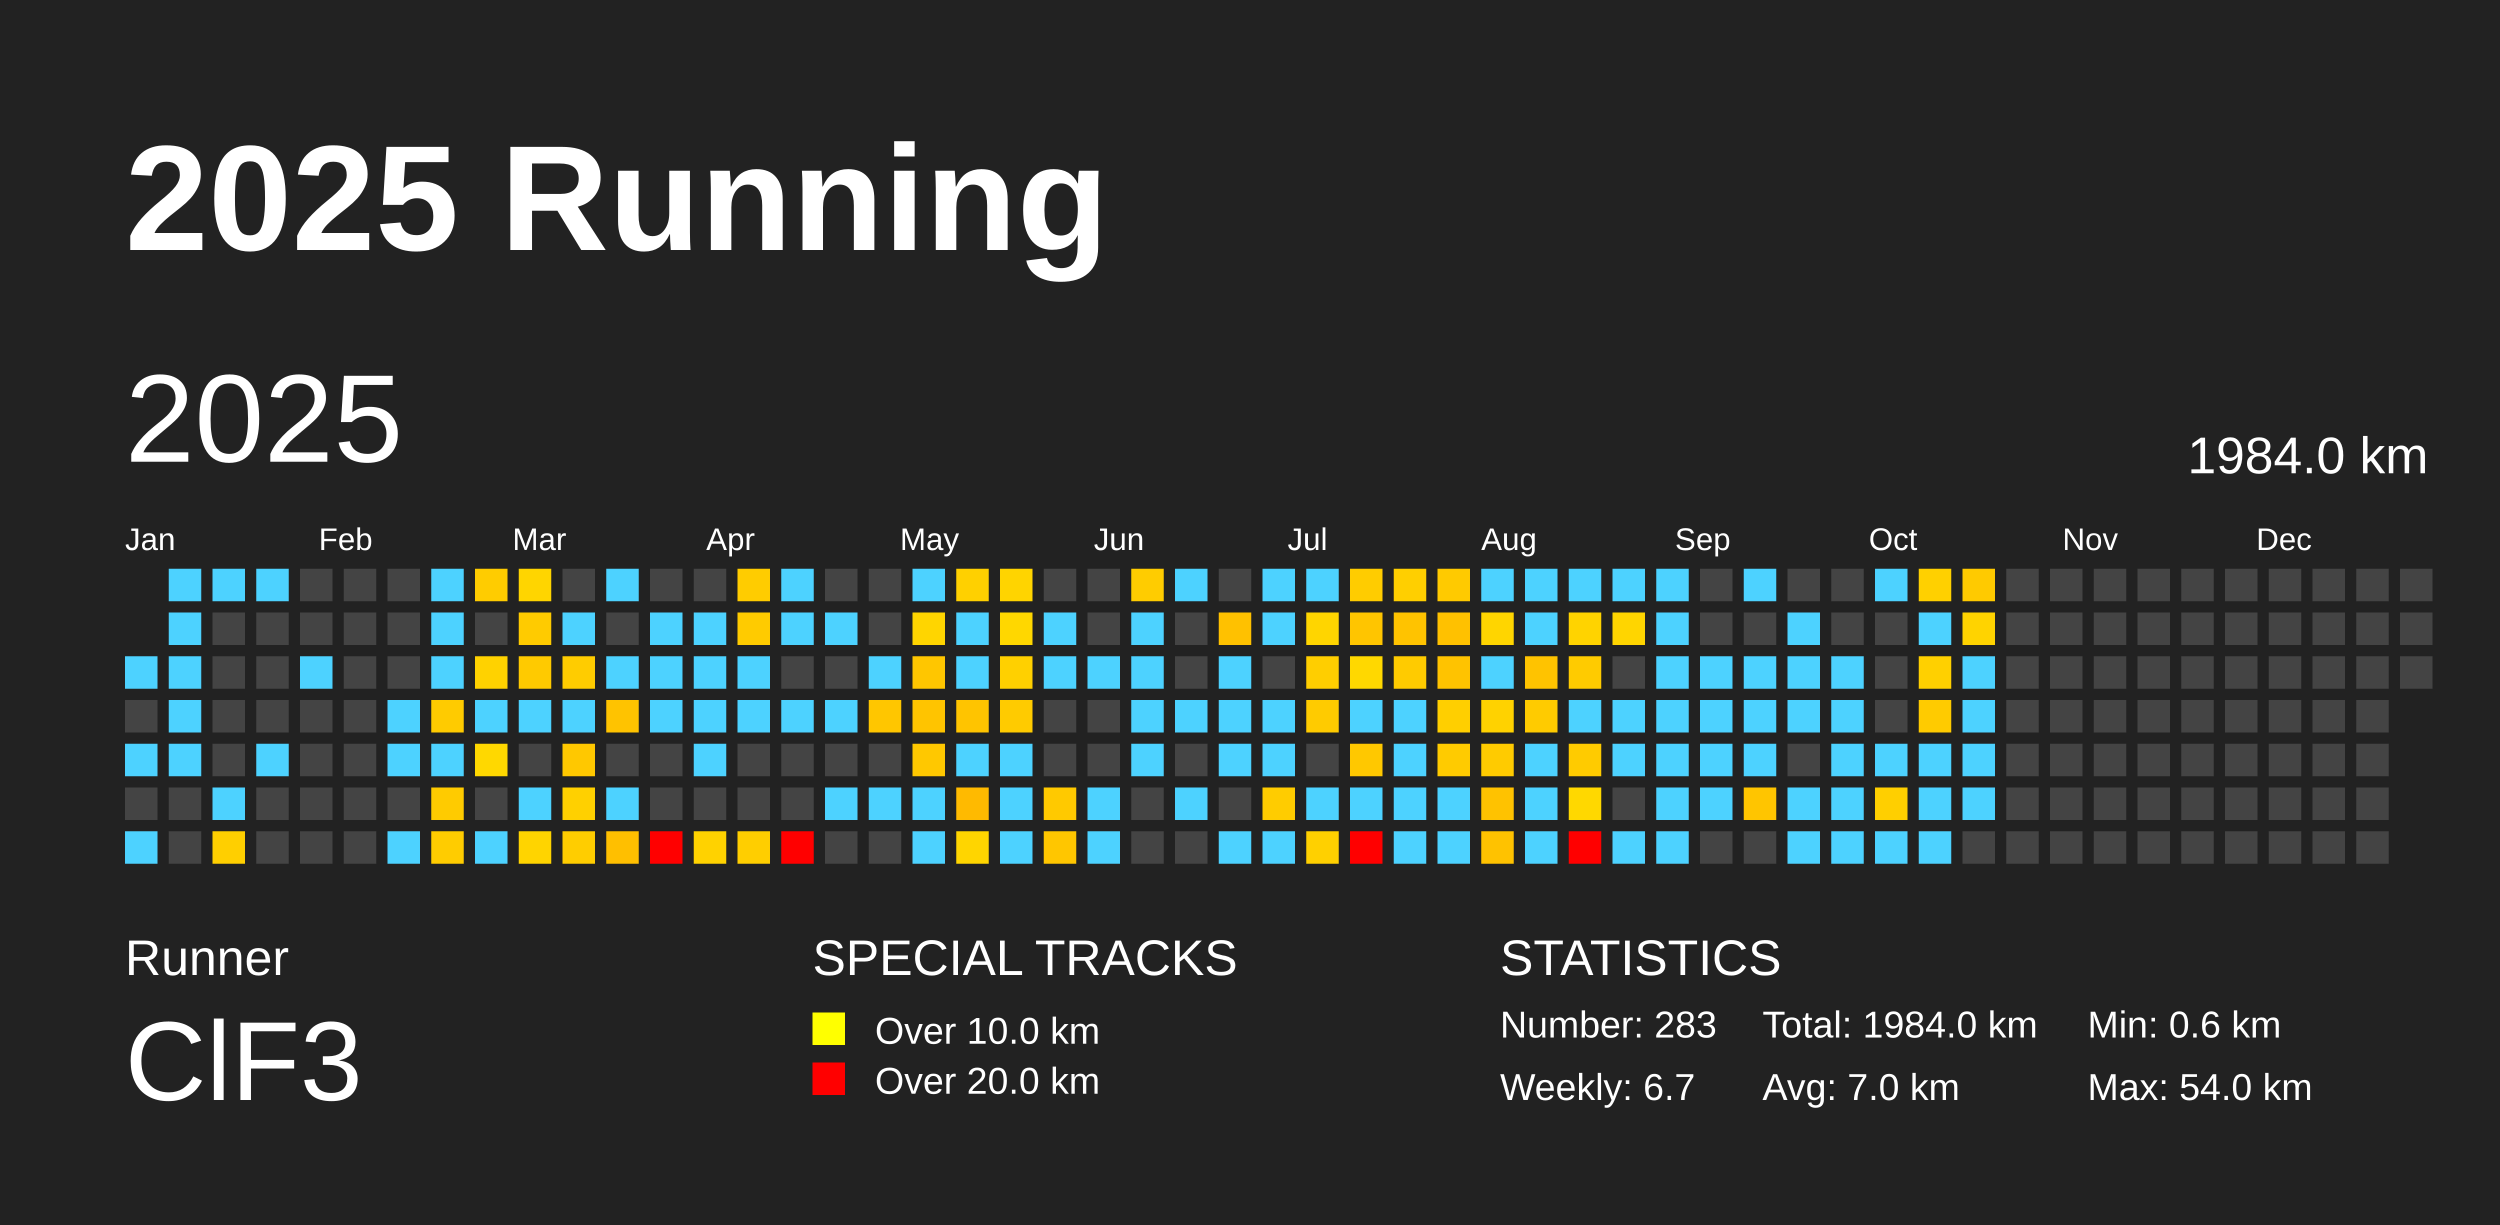
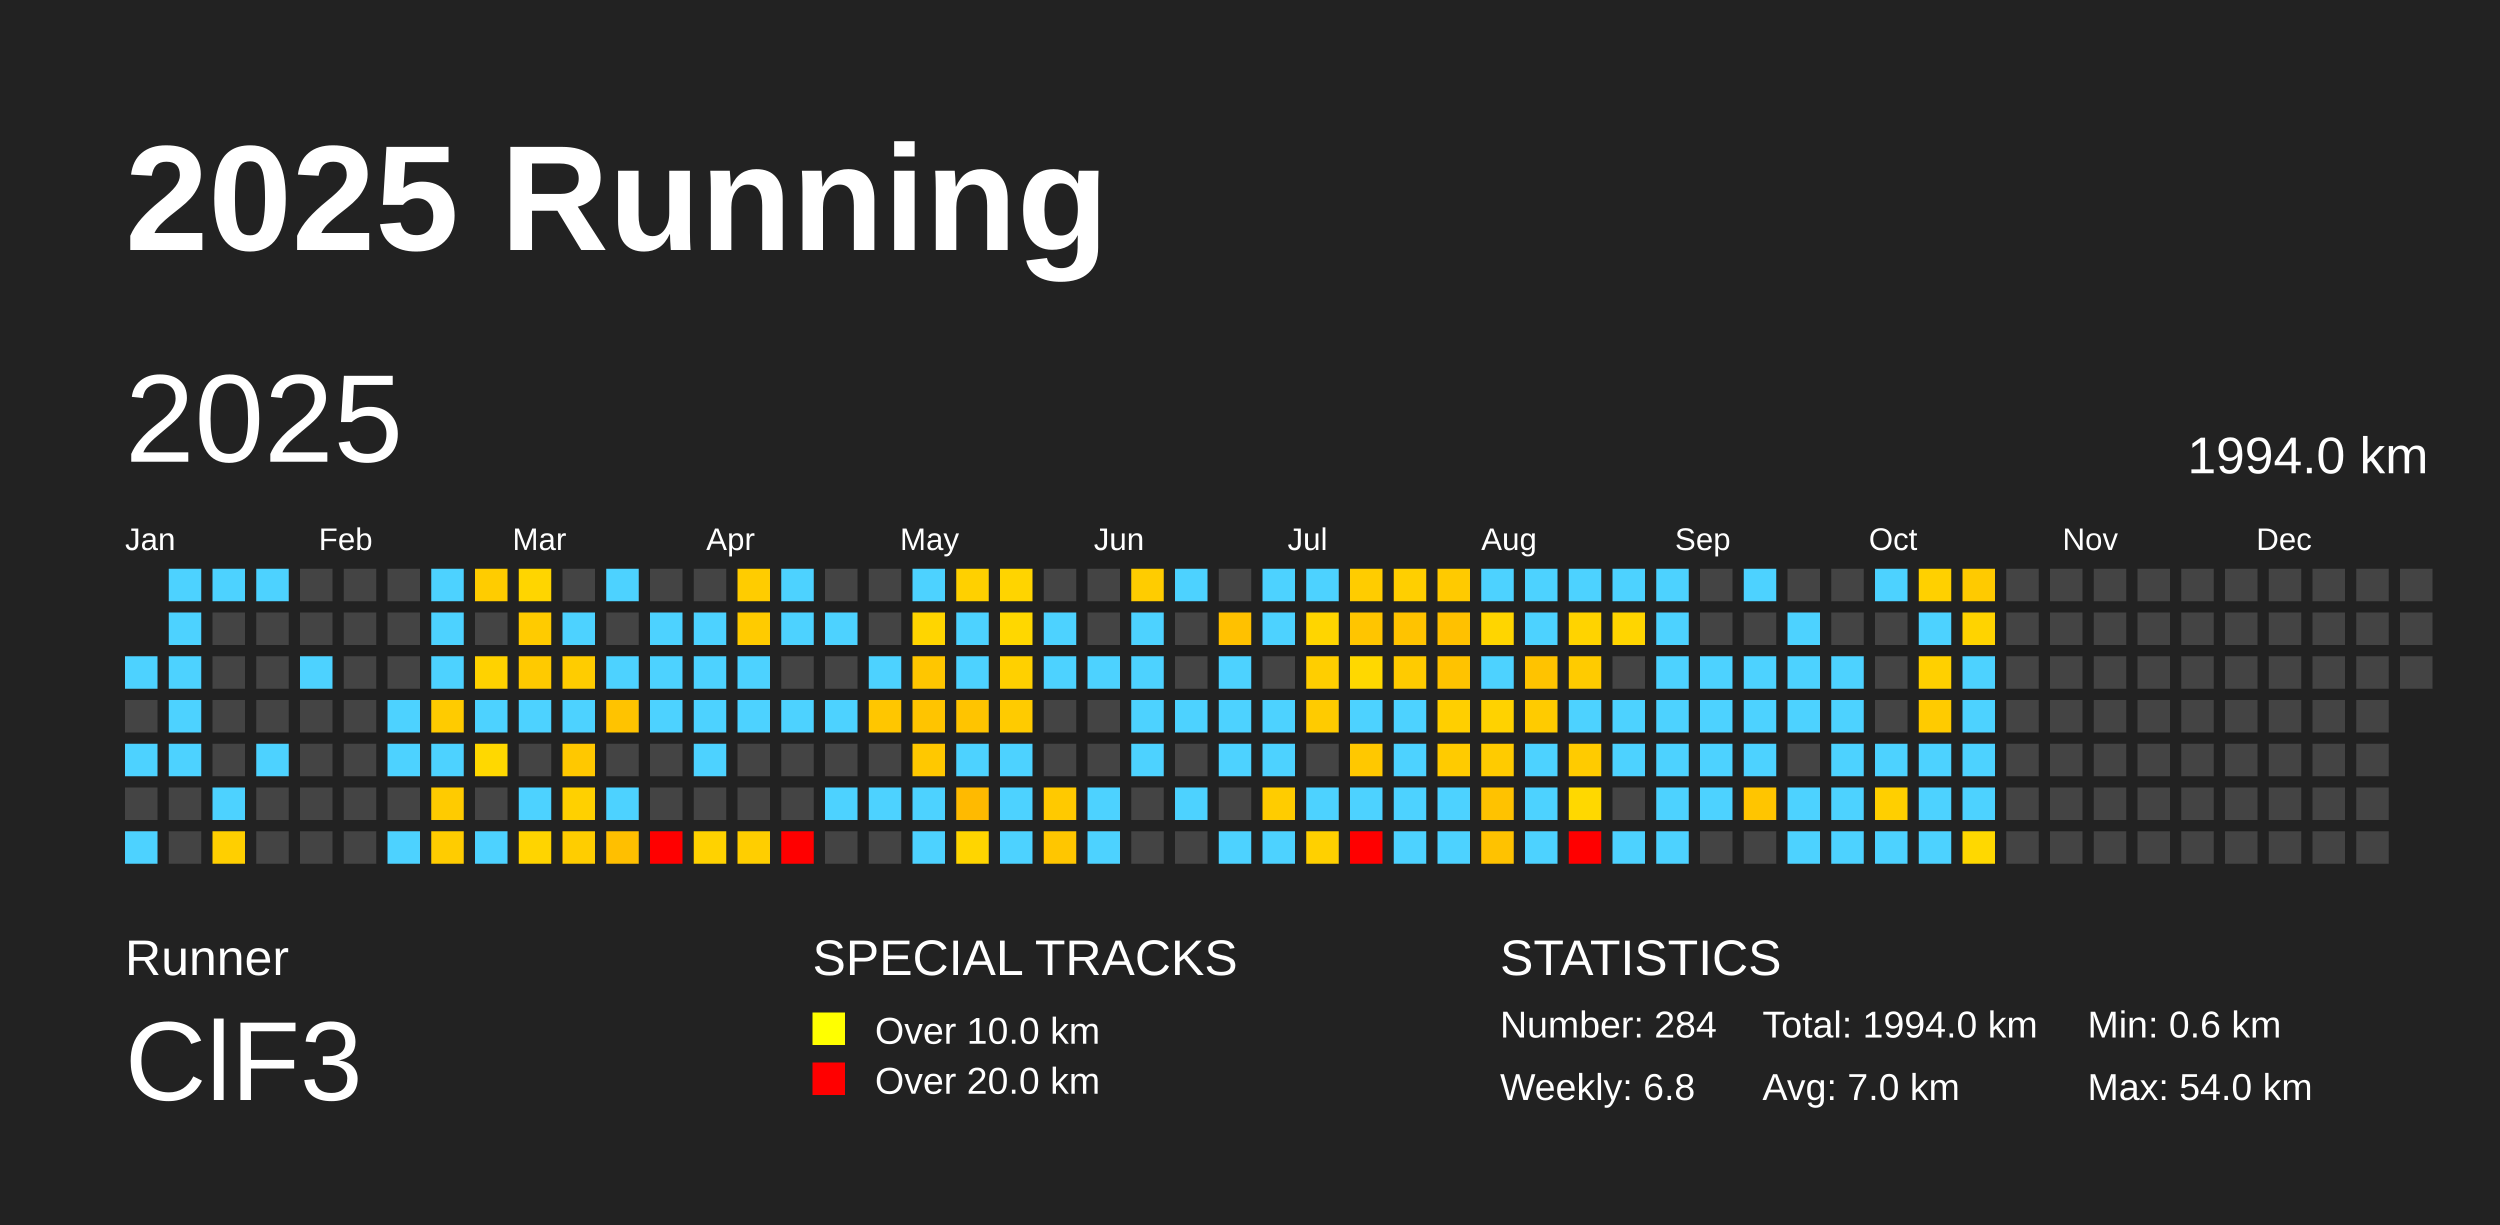
<svg xmlns="http://www.w3.org/2000/svg" baseProfile="full" height="98mm" version="1.1" viewBox="0,0,200,98" width="200mm">
  <defs />
  <rect fill="#222222" height="98" width="200" x="0" y="0" />
  <text fill="#FFFFFF" style="font-size:12px; font-family:Arial; font-weight:bold;" x="10" y="20">2025 Running</text>
  <text fill="#FFFFFF" style="font-size:4px; font-family:Arial" x="10" y="78">Runner</text>
  <text fill="#FFFFFF" style="font-size:9px; font-family:Arial" x="10" y="88">ClF3</text>
  <text fill="#FFFFFF" style="font-size:4px; font-family:Arial" x="65" y="78">SPECIAL TRACKS</text>
  <rect fill="yellow" height="2.6" width="2.6" x="65" y="81" />
  <text fill="#FFFFFF" style="font-size:3px; font-family:Arial" x="70" y="83.5">Over 10.0 km</text>
  <rect fill="red" height="2.6" width="2.6" x="65" y="85" />
  <text fill="#FFFFFF" style="font-size:3px; font-family:Arial" x="70" y="87.5">Over 20.0 km</text>
  <text fill="#FFFFFF" style="font-size:4px; font-family:Arial" x="120" y="78">STATISTICS</text>
-   <text fill="#FFFFFF" style="font-size:3px; font-family:Arial" x="120" y="83">Number: 283</text>
-   <text fill="#FFFFFF" style="font-size:3px; font-family:Arial" x="120" y="88">Weekly: 6.7</text>
-   <text fill="#FFFFFF" style="font-size:3px; font-family:Arial" x="141" y="83">Total: 1984.0 km</text>
+   <text fill="#FFFFFF" style="font-size:3px; font-family:Arial" x="120" y="83">Number: 284</text>
+   <text fill="#FFFFFF" style="font-size:3px; font-family:Arial" x="120" y="88">Weekly: 6.8</text>
+   <text fill="#FFFFFF" style="font-size:3px; font-family:Arial" x="141" y="83">Total: 1994.0 km</text>
  <text fill="#FFFFFF" style="font-size:3px; font-family:Arial" x="141" y="88">Avg: 7.0 km</text>
  <text fill="#FFFFFF" style="font-size:3px; font-family:Arial" x="167" y="83">Min: 0.6 km</text>
  <text fill="#FFFFFF" style="font-size:3px; font-family:Arial" x="167" y="88">Max: 54.0 km</text>
  <text dominant-baseline="hanging" fill="#FFFFFF" style="font-size:10.0px; font-family:Arial;" x="10" y="30">2025</text>
-   <text dominant-baseline="hanging" fill="#FFFFFF" style="font-size:4.125px; font-family:Arial;" x="175" y="35">1984.0 km</text>
+   <text dominant-baseline="hanging" fill="#FFFFFF" style="font-size:4.125px; font-family:Arial;" x="175" y="35">1994.0 km</text>
  <text fill="#FFFFFF" style="font-size:2.5px; font-family:Arial" x="10.0" y="44">Jan</text>
  <text fill="#FFFFFF" style="font-size:2.5px; font-family:Arial" x="25.5" y="44">Feb</text>
  <text fill="#FFFFFF" style="font-size:2.5px; font-family:Arial" x="41.0" y="44">Mar</text>
  <text fill="#FFFFFF" style="font-size:2.5px; font-family:Arial" x="56.5" y="44">Apr</text>
  <text fill="#FFFFFF" style="font-size:2.5px; font-family:Arial" x="72.0" y="44">May</text>
  <text fill="#FFFFFF" style="font-size:2.5px; font-family:Arial" x="87.5" y="44">Jun</text>
  <text fill="#FFFFFF" style="font-size:2.5px; font-family:Arial" x="103.0" y="44">Jul</text>
  <text fill="#FFFFFF" style="font-size:2.5px; font-family:Arial" x="118.5" y="44">Aug</text>
  <text fill="#FFFFFF" style="font-size:2.5px; font-family:Arial" x="134.0" y="44">Sep</text>
  <text fill="#FFFFFF" style="font-size:2.5px; font-family:Arial" x="149.5" y="44">Oct</text>
  <text fill="#FFFFFF" style="font-size:2.5px; font-family:Arial" x="165.0" y="44">Nov</text>
  <text fill="#FFFFFF" style="font-size:2.5px; font-family:Arial" x="180.5" y="44">Dec</text>
  <rect fill="#4dd2ff" height="2.6" width="2.6" x="10.0" y="52.5" />
  <rect fill="#444444" height="2.6" width="2.6" x="10.0" y="56.0" />
  <rect fill="#4dd2ff" height="2.6" width="2.6" x="10.0" y="59.5" />
  <rect fill="#444444" height="2.6" width="2.6" x="10.0" y="63.0" />
  <rect fill="#4dd2ff" height="2.6" width="2.6" x="10.0" y="66.5" />
  <rect fill="#4dd2ff" height="2.6" width="2.6" x="13.5" y="45.5" />
  <rect fill="#4dd2ff" height="2.6" width="2.6" x="13.5" y="49.0" />
  <rect fill="#4dd2ff" height="2.6" width="2.6" x="13.5" y="52.5" />
  <rect fill="#4dd2ff" height="2.6" width="2.6" x="13.5" y="56.0" />
  <rect fill="#4dd2ff" height="2.6" width="2.6" x="13.5" y="59.5" />
  <rect fill="#444444" height="2.6" width="2.6" x="13.5" y="63.0" />
  <rect fill="#444444" height="2.6" width="2.6" x="13.5" y="66.5" />
  <rect fill="#4dd2ff" height="2.6" width="2.6" x="17.0" y="45.5" />
  <rect fill="#444444" height="2.6" width="2.6" x="17.0" y="49.0" />
  <rect fill="#444444" height="2.6" width="2.6" x="17.0" y="52.5" />
  <rect fill="#444444" height="2.6" width="2.6" x="17.0" y="56.0" />
  <rect fill="#444444" height="2.6" width="2.6" x="17.0" y="59.5" />
  <rect fill="#4dd2ff" height="2.6" width="2.6" x="17.0" y="63.0" />
  <rect fill="#ffcf00" height="2.6" width="2.6" x="17.0" y="66.5" />
  <rect fill="#4dd2ff" height="2.6" width="2.6" x="20.5" y="45.5" />
  <rect fill="#444444" height="2.6" width="2.6" x="20.5" y="49.0" />
  <rect fill="#444444" height="2.6" width="2.6" x="20.5" y="52.5" />
  <rect fill="#444444" height="2.6" width="2.6" x="20.5" y="56.0" />
  <rect fill="#4dd2ff" height="2.6" width="2.6" x="20.5" y="59.5" />
  <rect fill="#444444" height="2.6" width="2.6" x="20.5" y="63.0" />
  <rect fill="#444444" height="2.6" width="2.6" x="20.5" y="66.5" />
  <rect fill="#444444" height="2.6" width="2.6" x="24.0" y="45.5" />
  <rect fill="#444444" height="2.6" width="2.6" x="24.0" y="49.0" />
  <rect fill="#4dd2ff" height="2.6" width="2.6" x="24.0" y="52.5" />
  <rect fill="#444444" height="2.6" width="2.6" x="24.0" y="56.0" />
  <rect fill="#444444" height="2.6" width="2.6" x="24.0" y="59.5" />
  <rect fill="#444444" height="2.6" width="2.6" x="24.0" y="63.0" />
  <rect fill="#444444" height="2.6" width="2.6" x="24.0" y="66.5" />
  <rect fill="#444444" height="2.6" width="2.6" x="27.5" y="45.5" />
  <rect fill="#444444" height="2.6" width="2.6" x="27.5" y="49.0" />
  <rect fill="#444444" height="2.6" width="2.6" x="27.5" y="52.5" />
  <rect fill="#444444" height="2.6" width="2.6" x="27.5" y="56.0" />
  <rect fill="#444444" height="2.6" width="2.6" x="27.5" y="59.5" />
  <rect fill="#444444" height="2.6" width="2.6" x="27.5" y="63.0" />
  <rect fill="#444444" height="2.6" width="2.6" x="27.5" y="66.5" />
  <rect fill="#444444" height="2.6" width="2.6" x="31.0" y="45.5" />
  <rect fill="#444444" height="2.6" width="2.6" x="31.0" y="49.0" />
  <rect fill="#444444" height="2.6" width="2.6" x="31.0" y="52.5" />
  <rect fill="#4dd2ff" height="2.6" width="2.6" x="31.0" y="56.0" />
  <rect fill="#4dd2ff" height="2.6" width="2.6" x="31.0" y="59.5" />
  <rect fill="#444444" height="2.6" width="2.6" x="31.0" y="63.0" />
  <rect fill="#4dd2ff" height="2.6" width="2.6" x="31.0" y="66.5" />
  <rect fill="#4dd2ff" height="2.6" width="2.6" x="34.5" y="45.5" />
  <rect fill="#4dd2ff" height="2.6" width="2.6" x="34.5" y="49.0" />
  <rect fill="#4dd2ff" height="2.6" width="2.6" x="34.5" y="52.5" />
  <rect fill="#ffcb00" height="2.6" width="2.6" x="34.5" y="56.0" />
  <rect fill="#4dd2ff" height="2.6" width="2.6" x="34.5" y="59.5" />
  <rect fill="#ffcb00" height="2.6" width="2.6" x="34.5" y="63.0" />
  <rect fill="#ffcc00" height="2.6" width="2.6" x="34.5" y="66.5" />
  <rect fill="#ffcc00" height="2.6" width="2.6" x="38.0" y="45.5" />
  <rect fill="#444444" height="2.6" width="2.6" x="38.0" y="49.0" />
  <rect fill="#ffd200" height="2.6" width="2.6" x="38.0" y="52.5" />
  <rect fill="#4dd2ff" height="2.6" width="2.6" x="38.0" y="56.0" />
  <rect fill="#ffd800" height="2.6" width="2.6" x="38.0" y="59.5" />
  <rect fill="#444444" height="2.6" width="2.6" x="38.0" y="63.0" />
  <rect fill="#4dd2ff" height="2.6" width="2.6" x="38.0" y="66.5" />
  <rect fill="#ffd500" height="2.6" width="2.6" x="41.5" y="45.5" />
  <rect fill="#ffcb00" height="2.6" width="2.6" x="41.5" y="49.0" />
  <rect fill="#ffca00" height="2.6" width="2.6" x="41.5" y="52.5" />
  <rect fill="#4dd2ff" height="2.6" width="2.6" x="41.5" y="56.0" />
  <rect fill="#444444" height="2.6" width="2.6" x="41.5" y="59.5" />
  <rect fill="#4dd2ff" height="2.6" width="2.6" x="41.5" y="63.0" />
  <rect fill="#ffd400" height="2.6" width="2.6" x="41.5" y="66.5" />
  <rect fill="#444444" height="2.6" width="2.6" x="45.0" y="45.5" />
  <rect fill="#4dd2ff" height="2.6" width="2.6" x="45.0" y="49.0" />
  <rect fill="#ffcc00" height="2.6" width="2.6" x="45.0" y="52.5" />
  <rect fill="#4dd2ff" height="2.6" width="2.6" x="45.0" y="56.0" />
  <rect fill="#ffc800" height="2.6" width="2.6" x="45.0" y="59.5" />
  <rect fill="#ffd000" height="2.6" width="2.6" x="45.0" y="63.0" />
  <rect fill="#ffcd00" height="2.6" width="2.6" x="45.0" y="66.5" />
  <rect fill="#4dd2ff" height="2.6" width="2.6" x="48.5" y="45.5" />
  <rect fill="#444444" height="2.6" width="2.6" x="48.5" y="49.0" />
  <rect fill="#4dd2ff" height="2.6" width="2.6" x="48.5" y="52.5" />
  <rect fill="#ffc300" height="2.6" width="2.6" x="48.5" y="56.0" />
  <rect fill="#444444" height="2.6" width="2.6" x="48.5" y="59.5" />
  <rect fill="#4dd2ff" height="2.6" width="2.6" x="48.5" y="63.0" />
  <rect fill="#ffbf00" height="2.6" width="2.6" x="48.5" y="66.5" />
  <rect fill="#444444" height="2.6" width="2.6" x="52.0" y="45.5" />
  <rect fill="#4dd2ff" height="2.6" width="2.6" x="52.0" y="49.0" />
  <rect fill="#4dd2ff" height="2.6" width="2.6" x="52.0" y="52.5" />
  <rect fill="#4dd2ff" height="2.6" width="2.6" x="52.0" y="56.0" />
  <rect fill="#444444" height="2.6" width="2.6" x="52.0" y="59.5" />
  <rect fill="#444444" height="2.6" width="2.6" x="52.0" y="63.0" />
  <rect fill="red" height="2.6" width="2.6" x="52.0" y="66.5" />
  <rect fill="#444444" height="2.6" width="2.6" x="55.5" y="45.5" />
  <rect fill="#4dd2ff" height="2.6" width="2.6" x="55.5" y="49.0" />
  <rect fill="#4dd2ff" height="2.6" width="2.6" x="55.5" y="52.5" />
  <rect fill="#4dd2ff" height="2.6" width="2.6" x="55.5" y="56.0" />
  <rect fill="#4dd2ff" height="2.6" width="2.6" x="55.5" y="59.5" />
  <rect fill="#444444" height="2.6" width="2.6" x="55.5" y="63.0" />
  <rect fill="#ffd200" height="2.6" width="2.6" x="55.5" y="66.5" />
  <rect fill="#ffcc00" height="2.6" width="2.6" x="59.0" y="45.5" />
  <rect fill="#ffcb00" height="2.6" width="2.6" x="59.0" y="49.0" />
  <rect fill="#4dd2ff" height="2.6" width="2.6" x="59.0" y="52.5" />
  <rect fill="#4dd2ff" height="2.6" width="2.6" x="59.0" y="56.0" />
  <rect fill="#444444" height="2.6" width="2.6" x="59.0" y="59.5" />
  <rect fill="#444444" height="2.6" width="2.6" x="59.0" y="63.0" />
  <rect fill="#ffce00" height="2.6" width="2.6" x="59.0" y="66.5" />
  <rect fill="#4dd2ff" height="2.6" width="2.6" x="62.5" y="45.5" />
  <rect fill="#4dd2ff" height="2.6" width="2.6" x="62.5" y="49.0" />
  <rect fill="#444444" height="2.6" width="2.6" x="62.5" y="52.5" />
  <rect fill="#4dd2ff" height="2.6" width="2.6" x="62.5" y="56.0" />
  <rect fill="#444444" height="2.6" width="2.6" x="62.5" y="59.5" />
  <rect fill="#444444" height="2.6" width="2.6" x="62.5" y="63.0" />
  <rect fill="red" height="2.6" width="2.6" x="62.5" y="66.5" />
  <rect fill="#444444" height="2.6" width="2.6" x="66.0" y="45.5" />
  <rect fill="#4dd2ff" height="2.6" width="2.6" x="66.0" y="49.0" />
  <rect fill="#444444" height="2.6" width="2.6" x="66.0" y="52.5" />
  <rect fill="#4dd2ff" height="2.6" width="2.6" x="66.0" y="56.0" />
  <rect fill="#444444" height="2.6" width="2.6" x="66.0" y="59.5" />
  <rect fill="#4dd2ff" height="2.6" width="2.6" x="66.0" y="63.0" />
  <rect fill="#444444" height="2.6" width="2.6" x="66.0" y="66.5" />
  <rect fill="#444444" height="2.6" width="2.6" x="69.5" y="45.5" />
  <rect fill="#444444" height="2.6" width="2.6" x="69.5" y="49.0" />
  <rect fill="#4dd2ff" height="2.6" width="2.6" x="69.5" y="52.5" />
  <rect fill="#ffc600" height="2.6" width="2.6" x="69.5" y="56.0" />
  <rect fill="#444444" height="2.6" width="2.6" x="69.5" y="59.5" />
  <rect fill="#4dd2ff" height="2.6" width="2.6" x="69.5" y="63.0" />
  <rect fill="#444444" height="2.6" width="2.6" x="69.5" y="66.5" />
  <rect fill="#4dd2ff" height="2.6" width="2.6" x="73.0" y="45.5" />
  <rect fill="#ffd500" height="2.6" width="2.6" x="73.0" y="49.0" />
  <rect fill="#ffc600" height="2.6" width="2.6" x="73.0" y="52.5" />
  <rect fill="#ffc400" height="2.6" width="2.6" x="73.0" y="56.0" />
  <rect fill="#ffc800" height="2.6" width="2.6" x="73.0" y="59.5" />
  <rect fill="#4dd2ff" height="2.6" width="2.6" x="73.0" y="63.0" />
  <rect fill="#4dd2ff" height="2.6" width="2.6" x="73.0" y="66.5" />
  <rect fill="#ffd000" height="2.6" width="2.6" x="76.5" y="45.5" />
  <rect fill="#4dd2ff" height="2.6" width="2.6" x="76.5" y="49.0" />
  <rect fill="#4dd2ff" height="2.6" width="2.6" x="76.5" y="52.5" />
  <rect fill="#ffc400" height="2.6" width="2.6" x="76.5" y="56.0" />
  <rect fill="#4dd2ff" height="2.6" width="2.6" x="76.5" y="59.5" />
  <rect fill="#ffba00" height="2.6" width="2.6" x="76.5" y="63.0" />
  <rect fill="#ffd500" height="2.6" width="2.6" x="76.5" y="66.5" />
  <rect fill="#ffd400" height="2.6" width="2.6" x="80.0" y="45.5" />
  <rect fill="#ffd700" height="2.6" width="2.6" x="80.0" y="49.0" />
  <rect fill="#ffd000" height="2.6" width="2.6" x="80.0" y="52.5" />
  <rect fill="#ffcb00" height="2.6" width="2.6" x="80.0" y="56.0" />
  <rect fill="#4dd2ff" height="2.6" width="2.6" x="80.0" y="59.5" />
  <rect fill="#4dd2ff" height="2.6" width="2.6" x="80.0" y="63.0" />
  <rect fill="#4dd2ff" height="2.6" width="2.6" x="80.0" y="66.5" />
  <rect fill="#444444" height="2.6" width="2.6" x="83.5" y="45.5" />
  <rect fill="#4dd2ff" height="2.6" width="2.6" x="83.5" y="49.0" />
  <rect fill="#4dd2ff" height="2.6" width="2.6" x="83.5" y="52.5" />
  <rect fill="#444444" height="2.6" width="2.6" x="83.5" y="56.0" />
  <rect fill="#444444" height="2.6" width="2.6" x="83.5" y="59.5" />
  <rect fill="#ffc900" height="2.6" width="2.6" x="83.5" y="63.0" />
  <rect fill="#ffc600" height="2.6" width="2.6" x="83.5" y="66.5" />
  <rect fill="#444444" height="2.6" width="2.6" x="87.0" y="45.5" />
  <rect fill="#444444" height="2.6" width="2.6" x="87.0" y="49.0" />
  <rect fill="#4dd2ff" height="2.6" width="2.6" x="87.0" y="52.5" />
  <rect fill="#444444" height="2.6" width="2.6" x="87.0" y="56.0" />
  <rect fill="#444444" height="2.6" width="2.6" x="87.0" y="59.5" />
  <rect fill="#4dd2ff" height="2.6" width="2.6" x="87.0" y="63.0" />
  <rect fill="#4dd2ff" height="2.6" width="2.6" x="87.0" y="66.5" />
  <rect fill="#ffcc00" height="2.6" width="2.6" x="90.5" y="45.5" />
  <rect fill="#4dd2ff" height="2.6" width="2.6" x="90.5" y="49.0" />
  <rect fill="#4dd2ff" height="2.6" width="2.6" x="90.5" y="52.5" />
  <rect fill="#4dd2ff" height="2.6" width="2.6" x="90.5" y="56.0" />
  <rect fill="#4dd2ff" height="2.6" width="2.6" x="90.5" y="59.5" />
  <rect fill="#444444" height="2.6" width="2.6" x="90.5" y="63.0" />
  <rect fill="#444444" height="2.6" width="2.6" x="90.5" y="66.5" />
  <rect fill="#4dd2ff" height="2.6" width="2.6" x="94.0" y="45.5" />
  <rect fill="#444444" height="2.6" width="2.6" x="94.0" y="49.0" />
  <rect fill="#444444" height="2.6" width="2.6" x="94.0" y="52.5" />
  <rect fill="#4dd2ff" height="2.6" width="2.6" x="94.0" y="56.0" />
  <rect fill="#444444" height="2.6" width="2.6" x="94.0" y="59.5" />
  <rect fill="#4dd2ff" height="2.6" width="2.6" x="94.0" y="63.0" />
  <rect fill="#444444" height="2.6" width="2.6" x="94.0" y="66.5" />
  <rect fill="#444444" height="2.6" width="2.6" x="97.5" y="45.5" />
  <rect fill="#ffc100" height="2.6" width="2.6" x="97.5" y="49.0" />
  <rect fill="#4dd2ff" height="2.6" width="2.6" x="97.5" y="52.5" />
  <rect fill="#4dd2ff" height="2.6" width="2.6" x="97.5" y="56.0" />
  <rect fill="#4dd2ff" height="2.6" width="2.6" x="97.5" y="59.5" />
  <rect fill="#444444" height="2.6" width="2.6" x="97.5" y="63.0" />
  <rect fill="#4dd2ff" height="2.6" width="2.6" x="97.5" y="66.5" />
  <rect fill="#4dd2ff" height="2.6" width="2.6" x="101.0" y="45.5" />
  <rect fill="#4dd2ff" height="2.6" width="2.6" x="101.0" y="49.0" />
  <rect fill="#444444" height="2.6" width="2.6" x="101.0" y="52.5" />
  <rect fill="#4dd2ff" height="2.6" width="2.6" x="101.0" y="56.0" />
  <rect fill="#4dd2ff" height="2.6" width="2.6" x="101.0" y="59.5" />
  <rect fill="#ffcc00" height="2.6" width="2.6" x="101.0" y="63.0" />
  <rect fill="#4dd2ff" height="2.6" width="2.6" x="101.0" y="66.5" />
  <rect fill="#4dd2ff" height="2.6" width="2.6" x="104.5" y="45.5" />
  <rect fill="#ffd500" height="2.6" width="2.6" x="104.5" y="49.0" />
  <rect fill="#ffce00" height="2.6" width="2.6" x="104.5" y="52.5" />
  <rect fill="#ffcb00" height="2.6" width="2.6" x="104.5" y="56.0" />
  <rect fill="#444444" height="2.6" width="2.6" x="104.5" y="59.5" />
  <rect fill="#4dd2ff" height="2.6" width="2.6" x="104.5" y="63.0" />
  <rect fill="#ffd000" height="2.6" width="2.6" x="104.5" y="66.5" />
  <rect fill="#ffcc00" height="2.6" width="2.6" x="108.0" y="45.5" />
  <rect fill="#ffc500" height="2.6" width="2.6" x="108.0" y="49.0" />
  <rect fill="#ffd800" height="2.6" width="2.6" x="108.0" y="52.5" />
  <rect fill="#4dd2ff" height="2.6" width="2.6" x="108.0" y="56.0" />
  <rect fill="#ffc800" height="2.6" width="2.6" x="108.0" y="59.5" />
  <rect fill="#4dd2ff" height="2.6" width="2.6" x="108.0" y="63.0" />
  <rect fill="red" height="2.6" width="2.6" x="108.0" y="66.5" />
  <rect fill="#ffcf00" height="2.6" width="2.6" x="111.5" y="45.5" />
  <rect fill="#ffc300" height="2.6" width="2.6" x="111.5" y="49.0" />
  <rect fill="#ffcb00" height="2.6" width="2.6" x="111.5" y="52.5" />
  <rect fill="#4dd2ff" height="2.6" width="2.6" x="111.5" y="56.0" />
  <rect fill="#4dd2ff" height="2.6" width="2.6" x="111.5" y="59.5" />
  <rect fill="#4dd2ff" height="2.6" width="2.6" x="111.5" y="63.0" />
  <rect fill="#4dd2ff" height="2.6" width="2.6" x="111.5" y="66.5" />
  <rect fill="#ffca00" height="2.6" width="2.6" x="115.0" y="45.5" />
  <rect fill="#ffc100" height="2.6" width="2.6" x="115.0" y="49.0" />
  <rect fill="#ffc300" height="2.6" width="2.6" x="115.0" y="52.5" />
  <rect fill="#ffcf00" height="2.6" width="2.6" x="115.0" y="56.0" />
  <rect fill="#ffcb00" height="2.6" width="2.6" x="115.0" y="59.5" />
  <rect fill="#4dd2ff" height="2.6" width="2.6" x="115.0" y="63.0" />
  <rect fill="#4dd2ff" height="2.6" width="2.6" x="115.0" y="66.5" />
  <rect fill="#4dd2ff" height="2.6" width="2.6" x="118.5" y="45.5" />
  <rect fill="#ffd500" height="2.6" width="2.6" x="118.5" y="49.0" />
  <rect fill="#4dd2ff" height="2.6" width="2.6" x="118.5" y="52.5" />
  <rect fill="#ffd200" height="2.6" width="2.6" x="118.5" y="56.0" />
  <rect fill="#ffcb00" height="2.6" width="2.6" x="118.5" y="59.5" />
  <rect fill="#ffc200" height="2.6" width="2.6" x="118.5" y="63.0" />
  <rect fill="#ffc200" height="2.6" width="2.6" x="118.5" y="66.5" />
  <rect fill="#4dd2ff" height="2.6" width="2.6" x="122.0" y="45.5" />
  <rect fill="#4dd2ff" height="2.6" width="2.6" x="122.0" y="49.0" />
  <rect fill="#ffc300" height="2.6" width="2.6" x="122.0" y="52.5" />
  <rect fill="#ffcb00" height="2.6" width="2.6" x="122.0" y="56.0" />
  <rect fill="#4dd2ff" height="2.6" width="2.6" x="122.0" y="59.5" />
  <rect fill="#4dd2ff" height="2.6" width="2.6" x="122.0" y="63.0" />
  <rect fill="#4dd2ff" height="2.6" width="2.6" x="122.0" y="66.5" />
  <rect fill="#4dd2ff" height="2.6" width="2.6" x="125.5" y="45.5" />
  <rect fill="#ffd300" height="2.6" width="2.6" x="125.5" y="49.0" />
  <rect fill="#ffcb00" height="2.6" width="2.6" x="125.5" y="52.5" />
  <rect fill="#4dd2ff" height="2.6" width="2.6" x="125.5" y="56.0" />
  <rect fill="#ffcb00" height="2.6" width="2.6" x="125.5" y="59.5" />
  <rect fill="#ffd800" height="2.6" width="2.6" x="125.5" y="63.0" />
  <rect fill="red" height="2.6" width="2.6" x="125.5" y="66.5" />
  <rect fill="#4dd2ff" height="2.6" width="2.6" x="129.0" y="45.5" />
  <rect fill="#ffd500" height="2.6" width="2.6" x="129.0" y="49.0" />
  <rect fill="#444444" height="2.6" width="2.6" x="129.0" y="52.5" />
  <rect fill="#4dd2ff" height="2.6" width="2.6" x="129.0" y="56.0" />
  <rect fill="#4dd2ff" height="2.6" width="2.6" x="129.0" y="59.5" />
  <rect fill="#444444" height="2.6" width="2.6" x="129.0" y="63.0" />
  <rect fill="#4dd2ff" height="2.6" width="2.6" x="129.0" y="66.5" />
  <rect fill="#4dd2ff" height="2.6" width="2.6" x="132.5" y="45.5" />
  <rect fill="#4dd2ff" height="2.6" width="2.6" x="132.5" y="49.0" />
  <rect fill="#4dd2ff" height="2.6" width="2.6" x="132.5" y="52.5" />
  <rect fill="#4dd2ff" height="2.6" width="2.6" x="132.5" y="56.0" />
  <rect fill="#4dd2ff" height="2.6" width="2.6" x="132.5" y="59.5" />
  <rect fill="#4dd2ff" height="2.6" width="2.6" x="132.5" y="63.0" />
  <rect fill="#4dd2ff" height="2.6" width="2.6" x="132.5" y="66.5" />
  <rect fill="#444444" height="2.6" width="2.6" x="136.0" y="45.5" />
  <rect fill="#444444" height="2.6" width="2.6" x="136.0" y="49.0" />
  <rect fill="#4dd2ff" height="2.6" width="2.6" x="136.0" y="52.5" />
  <rect fill="#4dd2ff" height="2.6" width="2.6" x="136.0" y="56.0" />
  <rect fill="#4dd2ff" height="2.6" width="2.6" x="136.0" y="59.5" />
  <rect fill="#4dd2ff" height="2.6" width="2.6" x="136.0" y="63.0" />
  <rect fill="#444444" height="2.6" width="2.6" x="136.0" y="66.5" />
  <rect fill="#4dd2ff" height="2.6" width="2.6" x="139.5" y="45.5" />
  <rect fill="#444444" height="2.6" width="2.6" x="139.5" y="49.0" />
  <rect fill="#4dd2ff" height="2.6" width="2.6" x="139.5" y="52.5" />
  <rect fill="#4dd2ff" height="2.6" width="2.6" x="139.5" y="56.0" />
  <rect fill="#4dd2ff" height="2.6" width="2.6" x="139.5" y="59.5" />
  <rect fill="#ffc500" height="2.6" width="2.6" x="139.5" y="63.0" />
  <rect fill="#444444" height="2.6" width="2.6" x="139.5" y="66.5" />
  <rect fill="#444444" height="2.6" width="2.6" x="143.0" y="45.5" />
  <rect fill="#4dd2ff" height="2.6" width="2.6" x="143.0" y="49.0" />
  <rect fill="#4dd2ff" height="2.6" width="2.6" x="143.0" y="52.5" />
  <rect fill="#4dd2ff" height="2.6" width="2.6" x="143.0" y="56.0" />
  <rect fill="#444444" height="2.6" width="2.6" x="143.0" y="59.5" />
  <rect fill="#4dd2ff" height="2.6" width="2.6" x="143.0" y="63.0" />
  <rect fill="#4dd2ff" height="2.6" width="2.6" x="143.0" y="66.5" />
  <rect fill="#444444" height="2.6" width="2.6" x="146.5" y="45.5" />
  <rect fill="#444444" height="2.6" width="2.6" x="146.5" y="49.0" />
  <rect fill="#4dd2ff" height="2.6" width="2.6" x="146.5" y="52.5" />
  <rect fill="#4dd2ff" height="2.6" width="2.6" x="146.5" y="56.0" />
  <rect fill="#4dd2ff" height="2.6" width="2.6" x="146.5" y="59.5" />
  <rect fill="#4dd2ff" height="2.6" width="2.6" x="146.5" y="63.0" />
  <rect fill="#4dd2ff" height="2.6" width="2.6" x="146.5" y="66.5" />
  <rect fill="#4dd2ff" height="2.6" width="2.6" x="150.0" y="45.5" />
  <rect fill="#444444" height="2.6" width="2.6" x="150.0" y="49.0" />
  <rect fill="#444444" height="2.6" width="2.6" x="150.0" y="52.5" />
  <rect fill="#444444" height="2.6" width="2.6" x="150.0" y="56.0" />
  <rect fill="#4dd2ff" height="2.6" width="2.6" x="150.0" y="59.5" />
  <rect fill="#ffcf00" height="2.6" width="2.6" x="150.0" y="63.0" />
  <rect fill="#4dd2ff" height="2.6" width="2.6" x="150.0" y="66.5" />
  <rect fill="#ffd000" height="2.6" width="2.6" x="153.5" y="45.5" />
  <rect fill="#4dd2ff" height="2.6" width="2.6" x="153.5" y="49.0" />
  <rect fill="#ffd000" height="2.6" width="2.6" x="153.5" y="52.5" />
  <rect fill="#ffcb00" height="2.6" width="2.6" x="153.5" y="56.0" />
  <rect fill="#4dd2ff" height="2.6" width="2.6" x="153.5" y="59.5" />
  <rect fill="#4dd2ff" height="2.6" width="2.6" x="153.5" y="63.0" />
  <rect fill="#4dd2ff" height="2.6" width="2.6" x="153.5" y="66.5" />
  <rect fill="#ffca00" height="2.6" width="2.6" x="157.0" y="45.5" />
  <rect fill="#ffd300" height="2.6" width="2.6" x="157.0" y="49.0" />
  <rect fill="#4dd2ff" height="2.6" width="2.6" x="157.0" y="52.5" />
  <rect fill="#4dd2ff" height="2.6" width="2.6" x="157.0" y="56.0" />
  <rect fill="#4dd2ff" height="2.6" width="2.6" x="157.0" y="59.5" />
  <rect fill="#4dd2ff" height="2.6" width="2.6" x="157.0" y="63.0" />
-   <rect fill="#444444" height="2.6" width="2.6" x="157.0" y="66.5" />
+   <rect fill="#ffd800" height="2.6" width="2.6" x="157.0" y="66.5" />
  <rect fill="#444444" height="2.6" width="2.6" x="160.5" y="45.5" />
  <rect fill="#444444" height="2.6" width="2.6" x="160.5" y="49.0" />
  <rect fill="#444444" height="2.6" width="2.6" x="160.5" y="52.5" />
  <rect fill="#444444" height="2.6" width="2.6" x="160.5" y="56.0" />
  <rect fill="#444444" height="2.6" width="2.6" x="160.5" y="59.5" />
  <rect fill="#444444" height="2.6" width="2.6" x="160.5" y="63.0" />
  <rect fill="#444444" height="2.6" width="2.6" x="160.5" y="66.5" />
  <rect fill="#444444" height="2.6" width="2.6" x="164.0" y="45.5" />
  <rect fill="#444444" height="2.6" width="2.6" x="164.0" y="49.0" />
  <rect fill="#444444" height="2.6" width="2.6" x="164.0" y="52.5" />
  <rect fill="#444444" height="2.6" width="2.6" x="164.0" y="56.0" />
  <rect fill="#444444" height="2.6" width="2.6" x="164.0" y="59.5" />
  <rect fill="#444444" height="2.6" width="2.6" x="164.0" y="63.0" />
  <rect fill="#444444" height="2.6" width="2.6" x="164.0" y="66.5" />
  <rect fill="#444444" height="2.6" width="2.6" x="167.5" y="45.5" />
  <rect fill="#444444" height="2.6" width="2.6" x="167.5" y="49.0" />
  <rect fill="#444444" height="2.6" width="2.6" x="167.5" y="52.5" />
  <rect fill="#444444" height="2.6" width="2.6" x="167.5" y="56.0" />
  <rect fill="#444444" height="2.6" width="2.6" x="167.5" y="59.5" />
  <rect fill="#444444" height="2.6" width="2.6" x="167.5" y="63.0" />
  <rect fill="#444444" height="2.6" width="2.6" x="167.5" y="66.5" />
  <rect fill="#444444" height="2.6" width="2.6" x="171.0" y="45.5" />
  <rect fill="#444444" height="2.6" width="2.6" x="171.0" y="49.0" />
  <rect fill="#444444" height="2.6" width="2.6" x="171.0" y="52.5" />
  <rect fill="#444444" height="2.6" width="2.6" x="171.0" y="56.0" />
  <rect fill="#444444" height="2.6" width="2.6" x="171.0" y="59.5" />
  <rect fill="#444444" height="2.6" width="2.6" x="171.0" y="63.0" />
  <rect fill="#444444" height="2.6" width="2.6" x="171.0" y="66.5" />
  <rect fill="#444444" height="2.6" width="2.6" x="174.5" y="45.5" />
  <rect fill="#444444" height="2.6" width="2.6" x="174.5" y="49.0" />
  <rect fill="#444444" height="2.6" width="2.6" x="174.5" y="52.5" />
  <rect fill="#444444" height="2.6" width="2.6" x="174.5" y="56.0" />
  <rect fill="#444444" height="2.6" width="2.6" x="174.5" y="59.5" />
  <rect fill="#444444" height="2.6" width="2.6" x="174.5" y="63.0" />
  <rect fill="#444444" height="2.6" width="2.6" x="174.5" y="66.5" />
  <rect fill="#444444" height="2.6" width="2.6" x="178.0" y="45.5" />
  <rect fill="#444444" height="2.6" width="2.6" x="178.0" y="49.0" />
  <rect fill="#444444" height="2.6" width="2.6" x="178.0" y="52.5" />
  <rect fill="#444444" height="2.6" width="2.6" x="178.0" y="56.0" />
  <rect fill="#444444" height="2.6" width="2.6" x="178.0" y="59.5" />
  <rect fill="#444444" height="2.6" width="2.6" x="178.0" y="63.0" />
  <rect fill="#444444" height="2.6" width="2.6" x="178.0" y="66.5" />
  <rect fill="#444444" height="2.6" width="2.6" x="181.5" y="45.5" />
  <rect fill="#444444" height="2.6" width="2.6" x="181.5" y="49.0" />
  <rect fill="#444444" height="2.6" width="2.6" x="181.5" y="52.5" />
  <rect fill="#444444" height="2.6" width="2.6" x="181.5" y="56.0" />
  <rect fill="#444444" height="2.6" width="2.6" x="181.5" y="59.5" />
  <rect fill="#444444" height="2.6" width="2.6" x="181.5" y="63.0" />
  <rect fill="#444444" height="2.6" width="2.6" x="181.5" y="66.5" />
  <rect fill="#444444" height="2.6" width="2.6" x="185.0" y="45.5" />
  <rect fill="#444444" height="2.6" width="2.6" x="185.0" y="49.0" />
  <rect fill="#444444" height="2.6" width="2.6" x="185.0" y="52.5" />
  <rect fill="#444444" height="2.6" width="2.6" x="185.0" y="56.0" />
  <rect fill="#444444" height="2.6" width="2.6" x="185.0" y="59.5" />
  <rect fill="#444444" height="2.6" width="2.6" x="185.0" y="63.0" />
  <rect fill="#444444" height="2.6" width="2.6" x="185.0" y="66.5" />
  <rect fill="#444444" height="2.6" width="2.6" x="188.5" y="45.5" />
  <rect fill="#444444" height="2.6" width="2.6" x="188.5" y="49.0" />
  <rect fill="#444444" height="2.6" width="2.6" x="188.5" y="52.5" />
  <rect fill="#444444" height="2.6" width="2.6" x="188.5" y="56.0" />
  <rect fill="#444444" height="2.6" width="2.6" x="188.5" y="59.5" />
  <rect fill="#444444" height="2.6" width="2.6" x="188.5" y="63.0" />
  <rect fill="#444444" height="2.6" width="2.6" x="188.5" y="66.5" />
  <rect fill="#444444" height="2.6" width="2.6" x="192.0" y="45.5" />
  <rect fill="#444444" height="2.6" width="2.6" x="192.0" y="49.0" />
  <rect fill="#444444" height="2.6" width="2.6" x="192.0" y="52.5" />
</svg>
